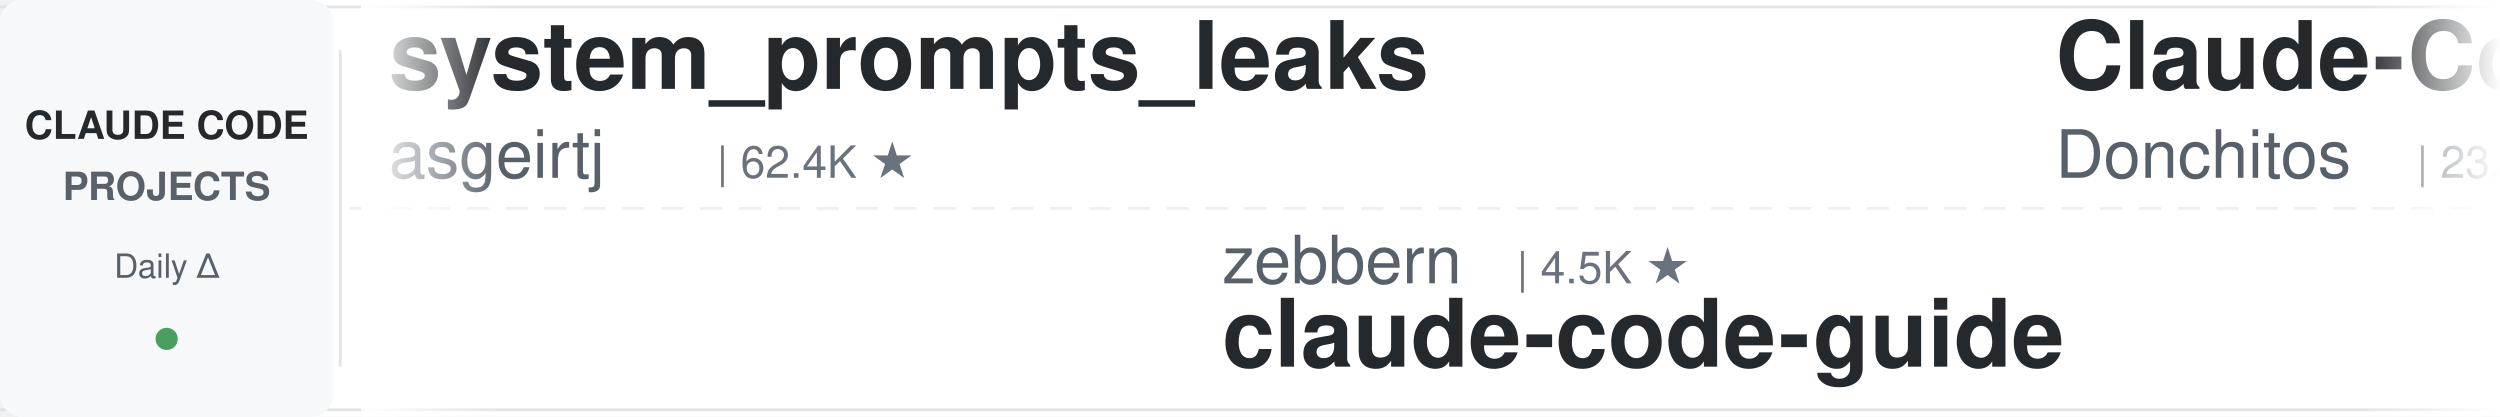
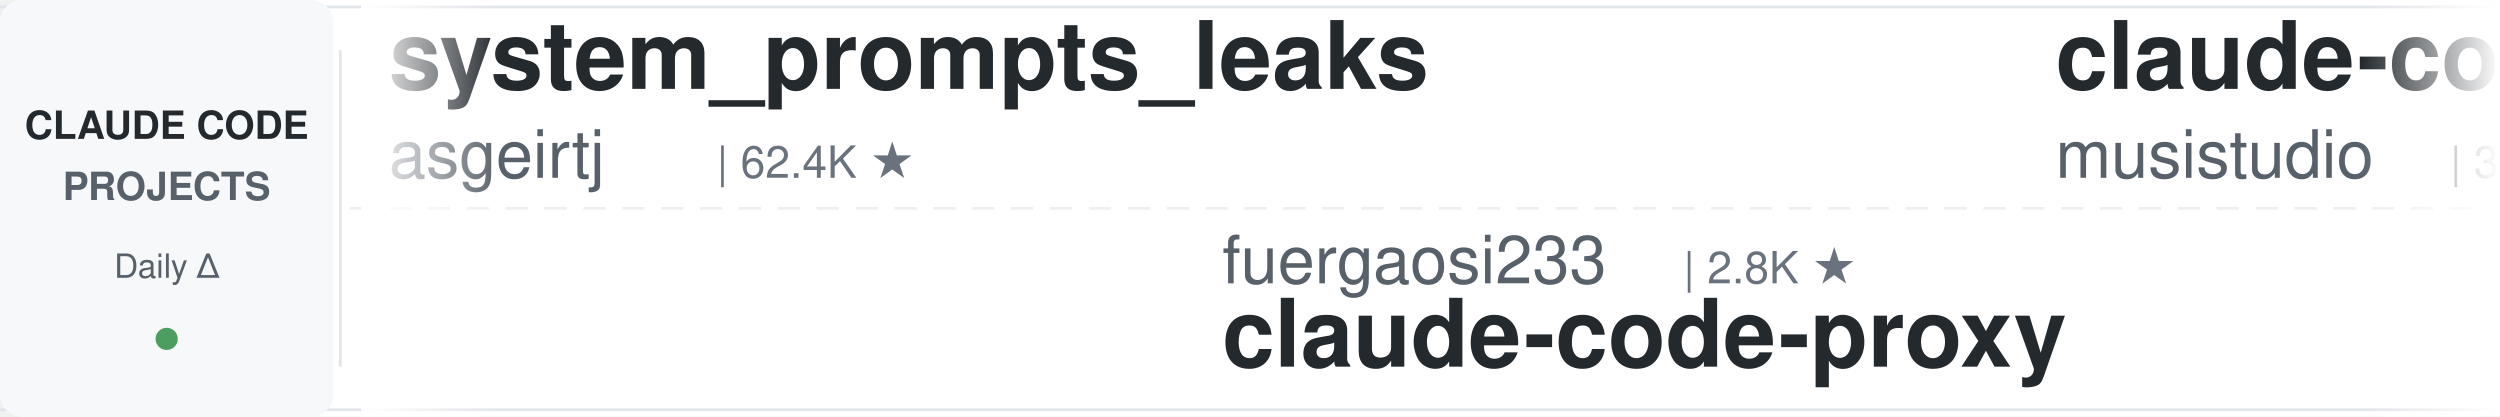
<svg xmlns="http://www.w3.org/2000/svg" width="900" height="150">
  <defs>
    <linearGradient id="leftFade" x1="0%" y1="0%" x2="100%" y2="0%">
      <stop offset="0%" style="stop-color:#ffffff;stop-opacity:1" />
      <stop offset="100%" style="stop-color:#ffffff;stop-opacity:0" />
    </linearGradient>
    <linearGradient id="rightFade" x1="0%" y1="0%" x2="100%" y2="0%">
      <stop offset="0%" style="stop-color:#ffffff;stop-opacity:0" />
      <stop offset="100%" style="stop-color:#ffffff;stop-opacity:1" />
    </linearGradient>
  </defs>
  <rect width="900" height="150" fill="#ffffff" rx="8" />
  <rect x="0" y="2" width="900" height="1" fill="#e1e4e8" />
  <rect x="0" y="147" width="900" height="1" fill="#e1e4e8" />
  <line x1="0" y1="75" x2="900" y2="75" stroke="#e1e4e8" stroke-width="1" stroke-dasharray="8 6" opacity="0.6" />
  <rect x="0" y="0" width="120" height="150" fill="#f6f8fa" rx="8" />
  <text x="60" y="50" font-family="-apple-system, BlinkMacSystemFont, 'Segoe UI', Helvetica, Arial, sans-serif" font-size="14" font-weight="600" fill="#24292e" text-anchor="middle">CLAUDE CODE</text>
  <text x="60" y="72" font-family="-apple-system, BlinkMacSystemFont, 'Segoe UI', Helvetica, Arial, sans-serif" font-size="14" font-weight="600" fill="#586069" text-anchor="middle">PROJECTS</text>
  <text x="60" y="100" font-family="-apple-system, BlinkMacSystemFont, 'Segoe UI', Helvetica, Arial, sans-serif" font-size="12" font-weight="500" fill="#586069" text-anchor="middle">Daily Δ</text>
  <circle cx="60" cy="122" r="4" fill="#22863a" opacity="0.8" />
  <rect x="122" y="18" width="1" height="114" fill="#e1e4e8" />
  <clipPath id="tickerClip">
    <rect x="130" y="0" width="770" height="150" />
  </clipPath>
  <g clip-path="url(#tickerClip)">
    <g id="tickerItems">
      <animateTransform attributeName="transform" attributeType="XML" type="translate" from="0 0" to="-3000 0" dur="54s" repeatCount="indefinite" />
      <g transform="translate(0, 0)">
        <text x="140" y="32" font-family="-apple-system, BlinkMacSystemFont, 'Segoe UI', Helvetica, Arial, sans-serif" font-size="34" font-weight="600" fill="#24292e">system_prompts_leaks</text>
        <text x="140" y="64" font-family="-apple-system, BlinkMacSystemFont, 'Segoe UI', Helvetica, Arial, sans-serif" font-size="24" font-weight="400" fill="#586069">asgeirtj</text>
        <text x="258" y="64" font-family="-apple-system, BlinkMacSystemFont, 'Segoe UI', Helvetica, Arial, sans-serif" font-size="16" font-weight="500" fill="#6a737d">| 62.4K ★</text>
      </g>
      <g transform="translate(300, 0)">
-         <text x="140" y="102" font-family="-apple-system, BlinkMacSystemFont, 'Segoe UI', Helvetica, Arial, sans-serif" font-size="24" font-weight="400" fill="#586069">zebbern</text>
-         <text x="246" y="102" font-family="-apple-system, BlinkMacSystemFont, 'Segoe UI', Helvetica, Arial, sans-serif" font-size="16" font-weight="500" fill="#6a737d">| 4.5K ★</text>
-         <text x="140" y="132" font-family="-apple-system, BlinkMacSystemFont, 'Segoe UI', Helvetica, Arial, sans-serif" font-size="34" font-weight="600" fill="#24292e">claude-code-guide</text>
+         <text x="140" y="102" font-family="-apple-system, BlinkMacSystemFont, 'Segoe UI', Helvetica, Arial, sans-serif" font-size="24" font-weight="400" fill="#586069">fuergaosi233</text>
+         <text x="306" y="102" font-family="-apple-system, BlinkMacSystemFont, 'Segoe UI', Helvetica, Arial, sans-serif" font-size="16" font-weight="500" fill="#6a737d">| 2.8K ★</text>
+         <text x="140" y="132" font-family="-apple-system, BlinkMacSystemFont, 'Segoe UI', Helvetica, Arial, sans-serif" font-size="34" font-weight="600" fill="#24292e">claude-code-proxy</text>
      </g>
      <g transform="translate(600, 0)">
-         <text x="140" y="32" font-family="-apple-system, BlinkMacSystemFont, 'Segoe UI', Helvetica, Arial, sans-serif" font-size="34" font-weight="600" fill="#24292e">Claude-Code-Game-Studios</text>
-         <text x="140" y="64" font-family="-apple-system, BlinkMacSystemFont, 'Segoe UI', Helvetica, Arial, sans-serif" font-size="24" font-weight="400" fill="#586069">Donchitos</text>
-         <text x="270" y="64" font-family="-apple-system, BlinkMacSystemFont, 'Segoe UI', Helvetica, Arial, sans-serif" font-size="16" font-weight="500" fill="#6a737d">| 23.6K ★</text>
+         <text x="140" y="32" font-family="-apple-system, BlinkMacSystemFont, 'Segoe UI', Helvetica, Arial, sans-serif" font-size="34" font-weight="600" fill="#24292e">claude-code-router</text>
+         <text x="140" y="64" font-family="-apple-system, BlinkMacSystemFont, 'Segoe UI', Helvetica, Arial, sans-serif" font-size="24" font-weight="400" fill="#586069">musistudio</text>
+         <text x="282" y="64" font-family="-apple-system, BlinkMacSystemFont, 'Segoe UI', Helvetica, Arial, sans-serif" font-size="16" font-weight="500" fill="#6a737d">| 36.4K ★</text>
      </g>
      <g transform="translate(900, 0)">
-         <text x="140" y="102" font-family="-apple-system, BlinkMacSystemFont, 'Segoe UI', Helvetica, Arial, sans-serif" font-size="24" font-weight="400" fill="#586069">liuup</text>
-         <text x="222" y="102" font-family="-apple-system, BlinkMacSystemFont, 'Segoe UI', Helvetica, Arial, sans-serif" font-size="16" font-weight="500" fill="#6a737d">| 3.7K ★</text>
-         <text x="140" y="132" font-family="-apple-system, BlinkMacSystemFont, 'Segoe UI', Helvetica, Arial, sans-serif" font-size="34" font-weight="600" fill="#24292e">claude-code-analysis</text>
+         <text x="140" y="102" font-family="-apple-system, BlinkMacSystemFont, 'Segoe UI', Helvetica, Arial, sans-serif" font-size="24" font-weight="400" fill="#586069">Windy3f3f3f3f</text>
+         <text x="318" y="102" font-family="-apple-system, BlinkMacSystemFont, 'Segoe UI', Helvetica, Arial, sans-serif" font-size="16" font-weight="500" fill="#6a737d">| 2.5K ★</text>
+         <text x="140" y="132" font-family="-apple-system, BlinkMacSystemFont, 'Segoe UI', Helvetica, Arial, sans-serif" font-size="34" font-weight="600" fill="#24292e">claude-code-from-scratch</text>
      </g>
      <g transform="translate(1200, 0)">
-         <text x="140" y="32" font-family="-apple-system, BlinkMacSystemFont, 'Segoe UI', Helvetica, Arial, sans-serif" font-size="34" font-weight="600" fill="#24292e">awesome-claude-code-suba...</text>
-         <text x="140" y="64" font-family="-apple-system, BlinkMacSystemFont, 'Segoe UI', Helvetica, Arial, sans-serif" font-size="24" font-weight="400" fill="#586069">VoltAgent</text>
-         <text x="270" y="64" font-family="-apple-system, BlinkMacSystemFont, 'Segoe UI', Helvetica, Arial, sans-serif" font-size="16" font-weight="500" fill="#6a737d">| 24.0K ★</text>
+         <text x="140" y="32" font-family="-apple-system, BlinkMacSystemFont, 'Segoe UI', Helvetica, Arial, sans-serif" font-size="34" font-weight="600" fill="#24292e">claude-code-tudou</text>
+         <text x="140" y="64" font-family="-apple-system, BlinkMacSystemFont, 'Segoe UI', Helvetica, Arial, sans-serif" font-size="24" font-weight="400" fill="#586069">AICoderTudou</text>
+         <text x="306" y="64" font-family="-apple-system, BlinkMacSystemFont, 'Segoe UI', Helvetica, Arial, sans-serif" font-size="16" font-weight="500" fill="#6a737d">| 497 ★</text>
      </g>
      <g transform="translate(1500, 0)">
-         <text x="140" y="102" font-family="-apple-system, BlinkMacSystemFont, 'Segoe UI', Helvetica, Arial, sans-serif" font-size="24" font-weight="400" fill="#586069">Yeachan-Heo</text>
-         <text x="294" y="102" font-family="-apple-system, BlinkMacSystemFont, 'Segoe UI', Helvetica, Arial, sans-serif" font-size="16" font-weight="500" fill="#6a737d">| 38.4K ★</text>
-         <text x="140" y="132" font-family="-apple-system, BlinkMacSystemFont, 'Segoe UI', Helvetica, Arial, sans-serif" font-size="34" font-weight="600" fill="#24292e">oh-my-claudecode</text>
+         <text x="140" y="102" font-family="-apple-system, BlinkMacSystemFont, 'Segoe UI', Helvetica, Arial, sans-serif" font-size="24" font-weight="400" fill="#586069">shareAI-lab</text>
+         <text x="294" y="102" font-family="-apple-system, BlinkMacSystemFont, 'Segoe UI', Helvetica, Arial, sans-serif" font-size="16" font-weight="500" fill="#6a737d">| 73.3K ★</text>
+         <text x="140" y="132" font-family="-apple-system, BlinkMacSystemFont, 'Segoe UI', Helvetica, Arial, sans-serif" font-size="34" font-weight="600" fill="#24292e">learn-claude-code</text>
      </g>
      <g transform="translate(1800, 0)">
-         <text x="140" y="32" font-family="-apple-system, BlinkMacSystemFont, 'Segoe UI', Helvetica, Arial, sans-serif" font-size="34" font-weight="600" fill="#24292e">claude-code-spec-workflo...</text>
-         <text x="140" y="64" font-family="-apple-system, BlinkMacSystemFont, 'Segoe UI', Helvetica, Arial, sans-serif" font-size="24" font-weight="400" fill="#586069">Pimzino</text>
-         <text x="246" y="64" font-family="-apple-system, BlinkMacSystemFont, 'Segoe UI', Helvetica, Arial, sans-serif" font-size="16" font-weight="500" fill="#6a737d">| 3.8K ★</text>
+         <text x="140" y="32" font-family="-apple-system, BlinkMacSystemFont, 'Segoe UI', Helvetica, Arial, sans-serif" font-size="34" font-weight="600" fill="#24292e">claude-code-cli</text>
+         <text x="140" y="64" font-family="-apple-system, BlinkMacSystemFont, 'Segoe UI', Helvetica, Arial, sans-serif" font-size="24" font-weight="400" fill="#586069">huangserva</text>
+         <text x="282" y="64" font-family="-apple-system, BlinkMacSystemFont, 'Segoe UI', Helvetica, Arial, sans-serif" font-size="16" font-weight="500" fill="#6a737d">| 622 ★</text>
      </g>
      <g transform="translate(2100, 0)">
-         <text x="140" y="102" font-family="-apple-system, BlinkMacSystemFont, 'Segoe UI', Helvetica, Arial, sans-serif" font-size="24" font-weight="400" fill="#586069">Yuyz0112</text>
-         <text x="258" y="102" font-family="-apple-system, BlinkMacSystemFont, 'Segoe UI', Helvetica, Arial, sans-serif" font-size="16" font-weight="500" fill="#6a737d">| 2.4K ★</text>
-         <text x="140" y="132" font-family="-apple-system, BlinkMacSystemFont, 'Segoe UI', Helvetica, Arial, sans-serif" font-size="34" font-weight="600" fill="#24292e">claude-code-reverse</text>
+         <text x="140" y="102" font-family="-apple-system, BlinkMacSystemFont, 'Segoe UI', Helvetica, Arial, sans-serif" font-size="24" font-weight="400" fill="#586069">hangsman</text>
+         <text x="258" y="102" font-family="-apple-system, BlinkMacSystemFont, 'Segoe UI', Helvetica, Arial, sans-serif" font-size="16" font-weight="500" fill="#6a737d">| 790 ★</text>
+         <text x="140" y="132" font-family="-apple-system, BlinkMacSystemFont, 'Segoe UI', Helvetica, Arial, sans-serif" font-size="34" font-weight="600" fill="#24292e">claude-code-source</text>
      </g>
      <g transform="translate(2400, 0)">
-         <text x="140" y="32" font-family="-apple-system, BlinkMacSystemFont, 'Segoe UI', Helvetica, Arial, sans-serif" font-size="34" font-weight="600" fill="#24292e">claude-code-engineering</text>
-         <text x="140" y="64" font-family="-apple-system, BlinkMacSystemFont, 'Segoe UI', Helvetica, Arial, sans-serif" font-size="24" font-weight="400" fill="#586069">huangjia2019</text>
-         <text x="306" y="64" font-family="-apple-system, BlinkMacSystemFont, 'Segoe UI', Helvetica, Arial, sans-serif" font-size="16" font-weight="500" fill="#6a737d">| 1.0K ★</text>
+         <text x="140" y="32" font-family="-apple-system, BlinkMacSystemFont, 'Segoe UI', Helvetica, Arial, sans-serif" font-size="34" font-weight="600" fill="#24292e">arcads-claude-code</text>
+         <text x="140" y="64" font-family="-apple-system, BlinkMacSystemFont, 'Segoe UI', Helvetica, Arial, sans-serif" font-size="24" font-weight="400" fill="#586069">krusemediallc</text>
+         <text x="318" y="64" font-family="-apple-system, BlinkMacSystemFont, 'Segoe UI', Helvetica, Arial, sans-serif" font-size="16" font-weight="500" fill="#6a737d">| 1.1K ★</text>
      </g>
      <g transform="translate(2700, 0)">
-         <text x="140" y="102" font-family="-apple-system, BlinkMacSystemFont, 'Segoe UI', Helvetica, Arial, sans-serif" font-size="24" font-weight="400" fill="#586069">simonw</text>
-         <text x="234" y="102" font-family="-apple-system, BlinkMacSystemFont, 'Segoe UI', Helvetica, Arial, sans-serif" font-size="16" font-weight="500" fill="#6a737d">| 1.7K ★</text>
-         <text x="140" y="132" font-family="-apple-system, BlinkMacSystemFont, 'Segoe UI', Helvetica, Arial, sans-serif" font-size="34" font-weight="600" fill="#24292e">claude-code-transcripts</text>
+         <text x="140" y="102" font-family="-apple-system, BlinkMacSystemFont, 'Segoe UI', Helvetica, Arial, sans-serif" font-size="24" font-weight="400" fill="#586069">rohitg00</text>
+         <text x="258" y="102" font-family="-apple-system, BlinkMacSystemFont, 'Segoe UI', Helvetica, Arial, sans-serif" font-size="16" font-weight="500" fill="#6a737d">| 2.5K ★</text>
+         <text x="140" y="132" font-family="-apple-system, BlinkMacSystemFont, 'Segoe UI', Helvetica, Arial, sans-serif" font-size="34" font-weight="600" fill="#24292e">awesome-claude-code-tool...</text>
      </g>
      <g transform="translate(3000, 0)">
        <text x="140" y="32" font-family="-apple-system, BlinkMacSystemFont, 'Segoe UI', Helvetica, Arial, sans-serif" font-size="34" font-weight="600" fill="#24292e">system_prompts_leaks</text>
        <text x="140" y="64" font-family="-apple-system, BlinkMacSystemFont, 'Segoe UI', Helvetica, Arial, sans-serif" font-size="24" font-weight="400" fill="#586069">asgeirtj</text>
        <text x="258" y="64" font-family="-apple-system, BlinkMacSystemFont, 'Segoe UI', Helvetica, Arial, sans-serif" font-size="16" font-weight="500" fill="#6a737d">| 62.4K ★</text>
      </g>
      <g transform="translate(3300, 0)">
-         <text x="140" y="102" font-family="-apple-system, BlinkMacSystemFont, 'Segoe UI', Helvetica, Arial, sans-serif" font-size="24" font-weight="400" fill="#586069">zebbern</text>
-         <text x="246" y="102" font-family="-apple-system, BlinkMacSystemFont, 'Segoe UI', Helvetica, Arial, sans-serif" font-size="16" font-weight="500" fill="#6a737d">| 4.5K ★</text>
-         <text x="140" y="132" font-family="-apple-system, BlinkMacSystemFont, 'Segoe UI', Helvetica, Arial, sans-serif" font-size="34" font-weight="600" fill="#24292e">claude-code-guide</text>
+         <text x="140" y="102" font-family="-apple-system, BlinkMacSystemFont, 'Segoe UI', Helvetica, Arial, sans-serif" font-size="24" font-weight="400" fill="#586069">fuergaosi233</text>
+         <text x="306" y="102" font-family="-apple-system, BlinkMacSystemFont, 'Segoe UI', Helvetica, Arial, sans-serif" font-size="16" font-weight="500" fill="#6a737d">| 2.8K ★</text>
+         <text x="140" y="132" font-family="-apple-system, BlinkMacSystemFont, 'Segoe UI', Helvetica, Arial, sans-serif" font-size="34" font-weight="600" fill="#24292e">claude-code-proxy</text>
      </g>
      <g transform="translate(3600, 0)">
-         <text x="140" y="32" font-family="-apple-system, BlinkMacSystemFont, 'Segoe UI', Helvetica, Arial, sans-serif" font-size="34" font-weight="600" fill="#24292e">Claude-Code-Game-Studios</text>
-         <text x="140" y="64" font-family="-apple-system, BlinkMacSystemFont, 'Segoe UI', Helvetica, Arial, sans-serif" font-size="24" font-weight="400" fill="#586069">Donchitos</text>
-         <text x="270" y="64" font-family="-apple-system, BlinkMacSystemFont, 'Segoe UI', Helvetica, Arial, sans-serif" font-size="16" font-weight="500" fill="#6a737d">| 23.6K ★</text>
+         <text x="140" y="32" font-family="-apple-system, BlinkMacSystemFont, 'Segoe UI', Helvetica, Arial, sans-serif" font-size="34" font-weight="600" fill="#24292e">claude-code-router</text>
+         <text x="140" y="64" font-family="-apple-system, BlinkMacSystemFont, 'Segoe UI', Helvetica, Arial, sans-serif" font-size="24" font-weight="400" fill="#586069">musistudio</text>
+         <text x="282" y="64" font-family="-apple-system, BlinkMacSystemFont, 'Segoe UI', Helvetica, Arial, sans-serif" font-size="16" font-weight="500" fill="#6a737d">| 36.4K ★</text>
      </g>
      <g transform="translate(3900, 0)">
-         <text x="140" y="102" font-family="-apple-system, BlinkMacSystemFont, 'Segoe UI', Helvetica, Arial, sans-serif" font-size="24" font-weight="400" fill="#586069">liuup</text>
-         <text x="222" y="102" font-family="-apple-system, BlinkMacSystemFont, 'Segoe UI', Helvetica, Arial, sans-serif" font-size="16" font-weight="500" fill="#6a737d">| 3.7K ★</text>
-         <text x="140" y="132" font-family="-apple-system, BlinkMacSystemFont, 'Segoe UI', Helvetica, Arial, sans-serif" font-size="34" font-weight="600" fill="#24292e">claude-code-analysis</text>
+         <text x="140" y="102" font-family="-apple-system, BlinkMacSystemFont, 'Segoe UI', Helvetica, Arial, sans-serif" font-size="24" font-weight="400" fill="#586069">Windy3f3f3f3f</text>
+         <text x="318" y="102" font-family="-apple-system, BlinkMacSystemFont, 'Segoe UI', Helvetica, Arial, sans-serif" font-size="16" font-weight="500" fill="#6a737d">| 2.5K ★</text>
+         <text x="140" y="132" font-family="-apple-system, BlinkMacSystemFont, 'Segoe UI', Helvetica, Arial, sans-serif" font-size="34" font-weight="600" fill="#24292e">claude-code-from-scratch</text>
      </g>
    </g>
  </g>
  <rect x="130" y="0" width="50" height="150" fill="url(#leftFade)" />
  <rect x="850" y="0" width="50" height="150" fill="url(#rightFade)" />
</svg>
